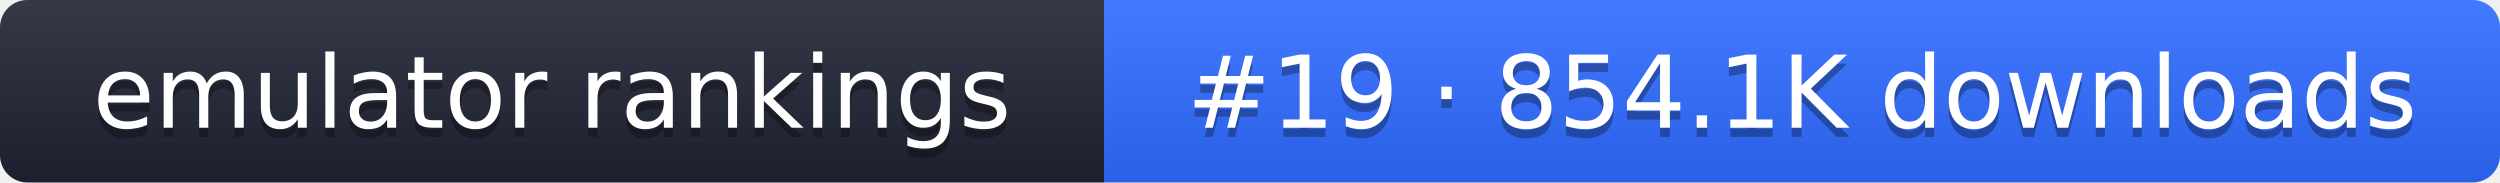
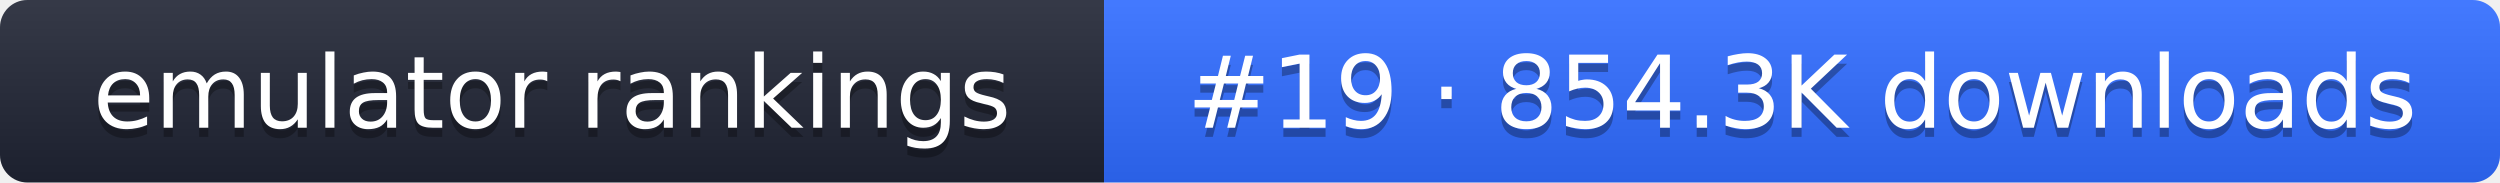
- <svg xmlns="http://www.w3.org/2000/svg" width="274" height="20" role="img" aria-label="emulator rankings: #19 · 854.1K downloads">
+ <svg xmlns="http://www.w3.org/2000/svg" width="274" height="20" role="img" aria-label="emulator rankings: #19 · 854.3K downloads">
  <linearGradient id="g" x2="0" y2="100%">
    <stop offset="0" stop-color="#fff" stop-opacity=".1" />
    <stop offset="1" stop-opacity=".1" />
  </linearGradient>
  <clipPath id="r">
    <rect width="274" height="20" rx="3" fill="#fff" />
  </clipPath>
  <g clip-path="url(#r)">
    <rect width="121" height="20" fill="#1f2433" />
    <rect x="121" width="153" height="20" fill="#2f6bff" />
    <rect width="274" height="20" fill="url(#g)" />
  </g>
  <g fill="#fff" text-anchor="middle" font-family="Verdana,DejaVu Sans,sans-serif" font-size="11">
    <text x="60.5" y="15" fill="#010101" fill-opacity=".3">emulator rankings</text>
    <text x="60.5" y="14">emulator rankings</text>
-     <text x="197.5" y="15" fill="#010101" fill-opacity=".3">#19 · 854.1K downloads</text>
-     <text x="197.5" y="14">#19 · 854.1K downloads</text>
+     <text x="197.5" y="15" fill="#010101" fill-opacity=".3">#19 · 854.3K downloads</text>
+     <text x="197.5" y="14">#19 · 854.3K downloads</text>
  </g>
</svg>
